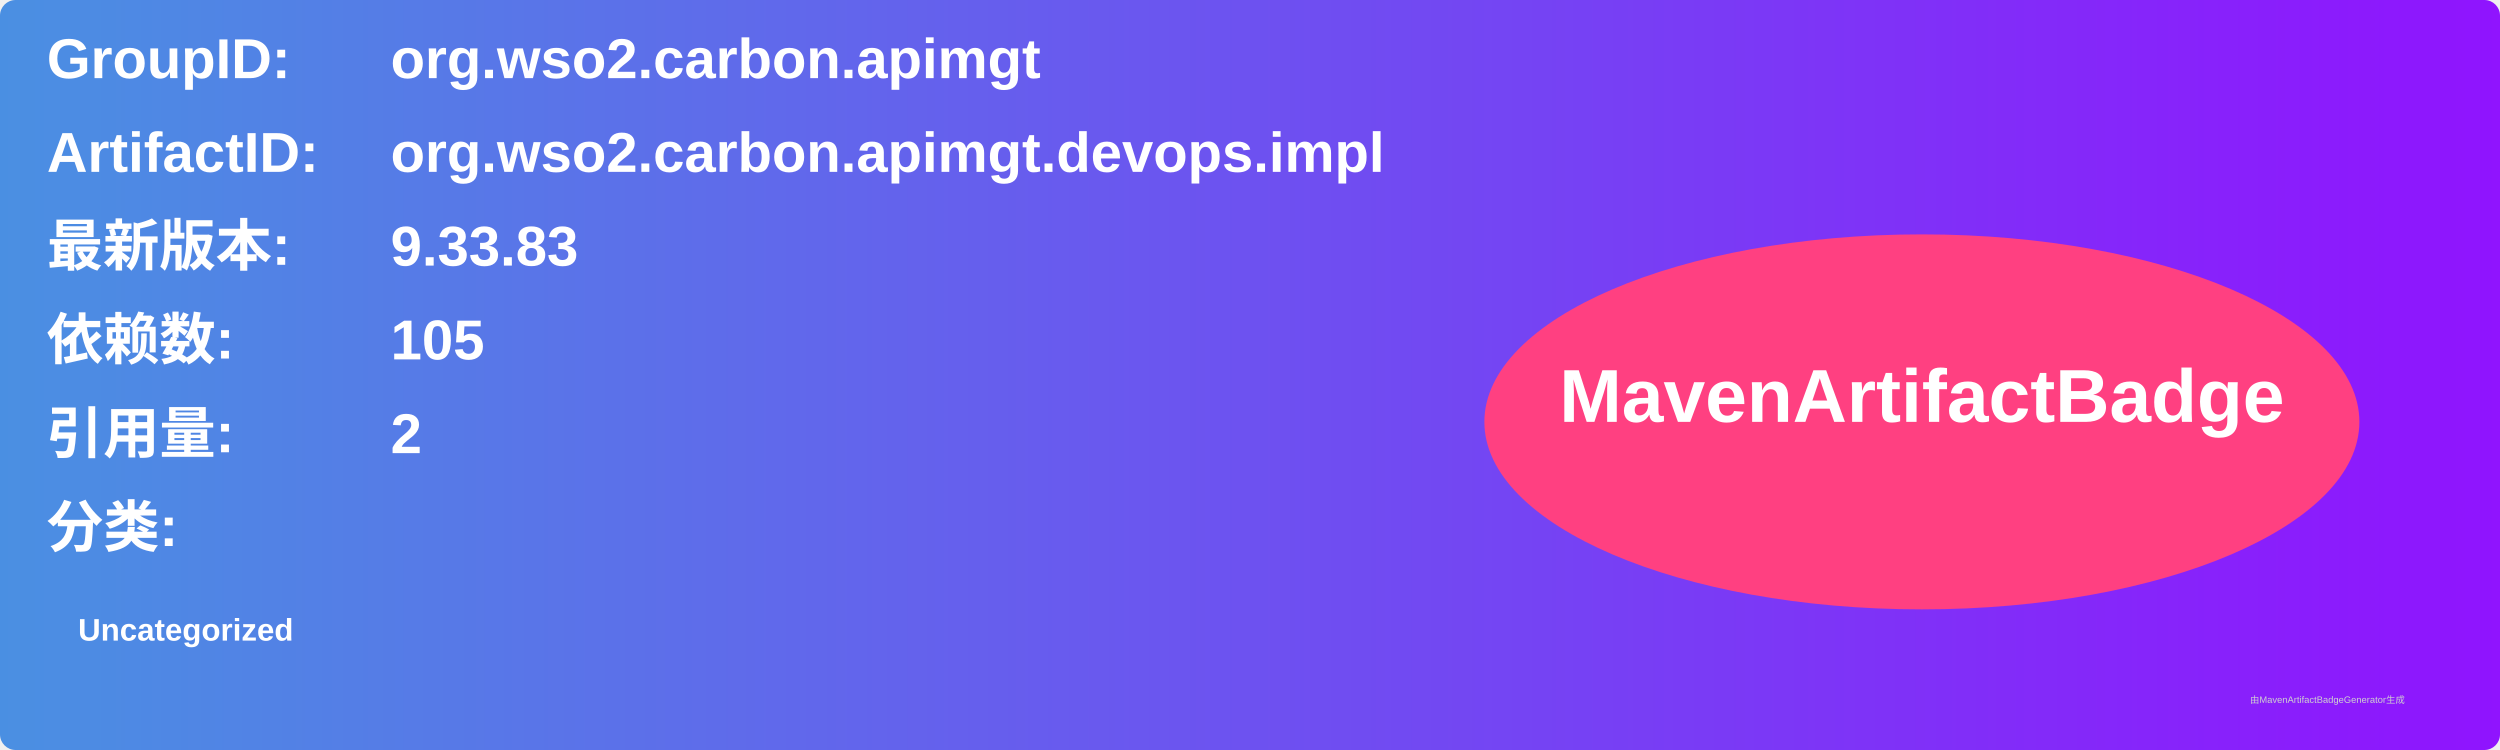
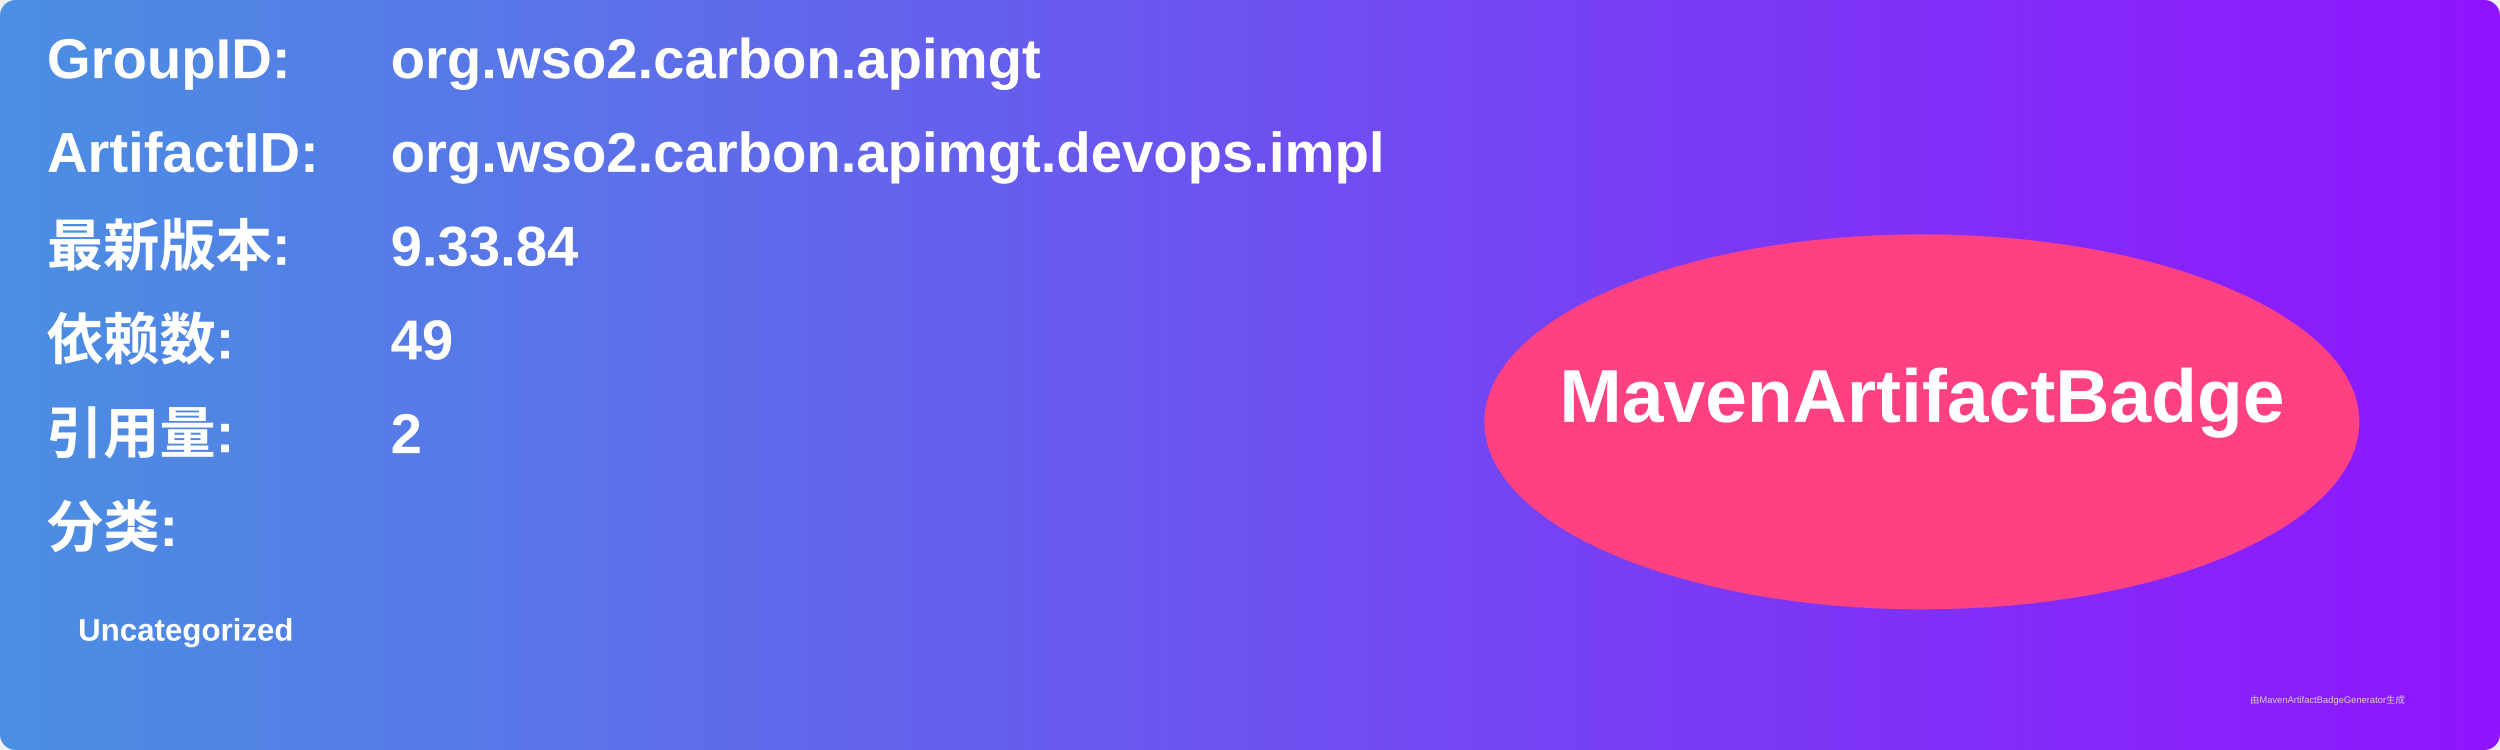
<svg xmlns="http://www.w3.org/2000/svg" width="800" height="240" viewBox="0 0 800 240">
  <linearGradient id="grad" x1="0%" y1="0%" x2="100%" y2="0%">
    <stop offset="0%" stop-color="#4a90e2" />
    <stop offset="100%" stop-color="#9013fe" />
  </linearGradient>
  <rect width="100%" height="100%" rx="5" ry="5" fill="url(#grad)" />
  <g transform="translate(15, 15)">
    <text x="0" y="10" font-family="Arial" font-size="18" fill="white" font-weight="bold" width="260">GroupID:</text>
    <text x="110" y="10" font-family="Arial" font-size="18" fill="white" font-weight="bold" width="460">org.wso2.carbon.apimgt</text>
    <text x="0" y="40" font-family="Arial" font-size="18" fill="white" font-weight="bold" width="260">ArtifactID:</text>
    <text x="110" y="40" font-family="Arial" font-size="18" fill="white" font-weight="bold" width="460">org.wso2.carbon.apimgt.devops.impl</text>
    <text x="0" y="70" font-family="Arial" font-size="18" fill="white" font-weight="bold">最新版本:</text>
    <text x="110" y="70" font-family="Arial" font-size="18" fill="white" font-weight="bold">
-       <tspan font-weight="bold">9.33.83</tspan>
+       <tspan font-weight="bold">9.33.84</tspan>
    </text>
    <text x="0" y="100" font-family="Arial" font-size="18" fill="white" font-weight="bold">依赖数: </text>
    <text x="110" y="100" font-family="Arial" font-size="18" fill="white">
-       <tspan font-weight="bold">105</tspan>
+       <tspan font-weight="bold">49</tspan>
    </text>
    <text x="0" y="130" font-family="Arial" font-size="18" fill="white" font-weight="bold">引用量: </text>
    <text x="110" y="130" font-family="Arial" font-size="18" fill="white">
      <tspan font-weight="bold">2</tspan>
    </text>
    <text x="0" y="160" font-family="Arial" font-size="18" fill="white" font-weight="bold">分类:</text>
    <text x="10" y="190" font-family="Arial" font-size="10" fill="white">
      <tspan font-weight="bold">Uncategorized</tspan>
    </text>
    <ellipse cx="600" cy="120" rx="140" ry="60" fill="#ff4081" />
    <text x="600" y="120" text-anchor="middle" font-family="Arial" font-size="24" fill="white" font-weight="bold">MavenArtifactBadge</text>
  </g>
  <text x="720" y="225" font-family="Arial" font-size="3" fill="#d0d0d0">由MavenArtifactBadgeGenerator生成</text>
</svg>
